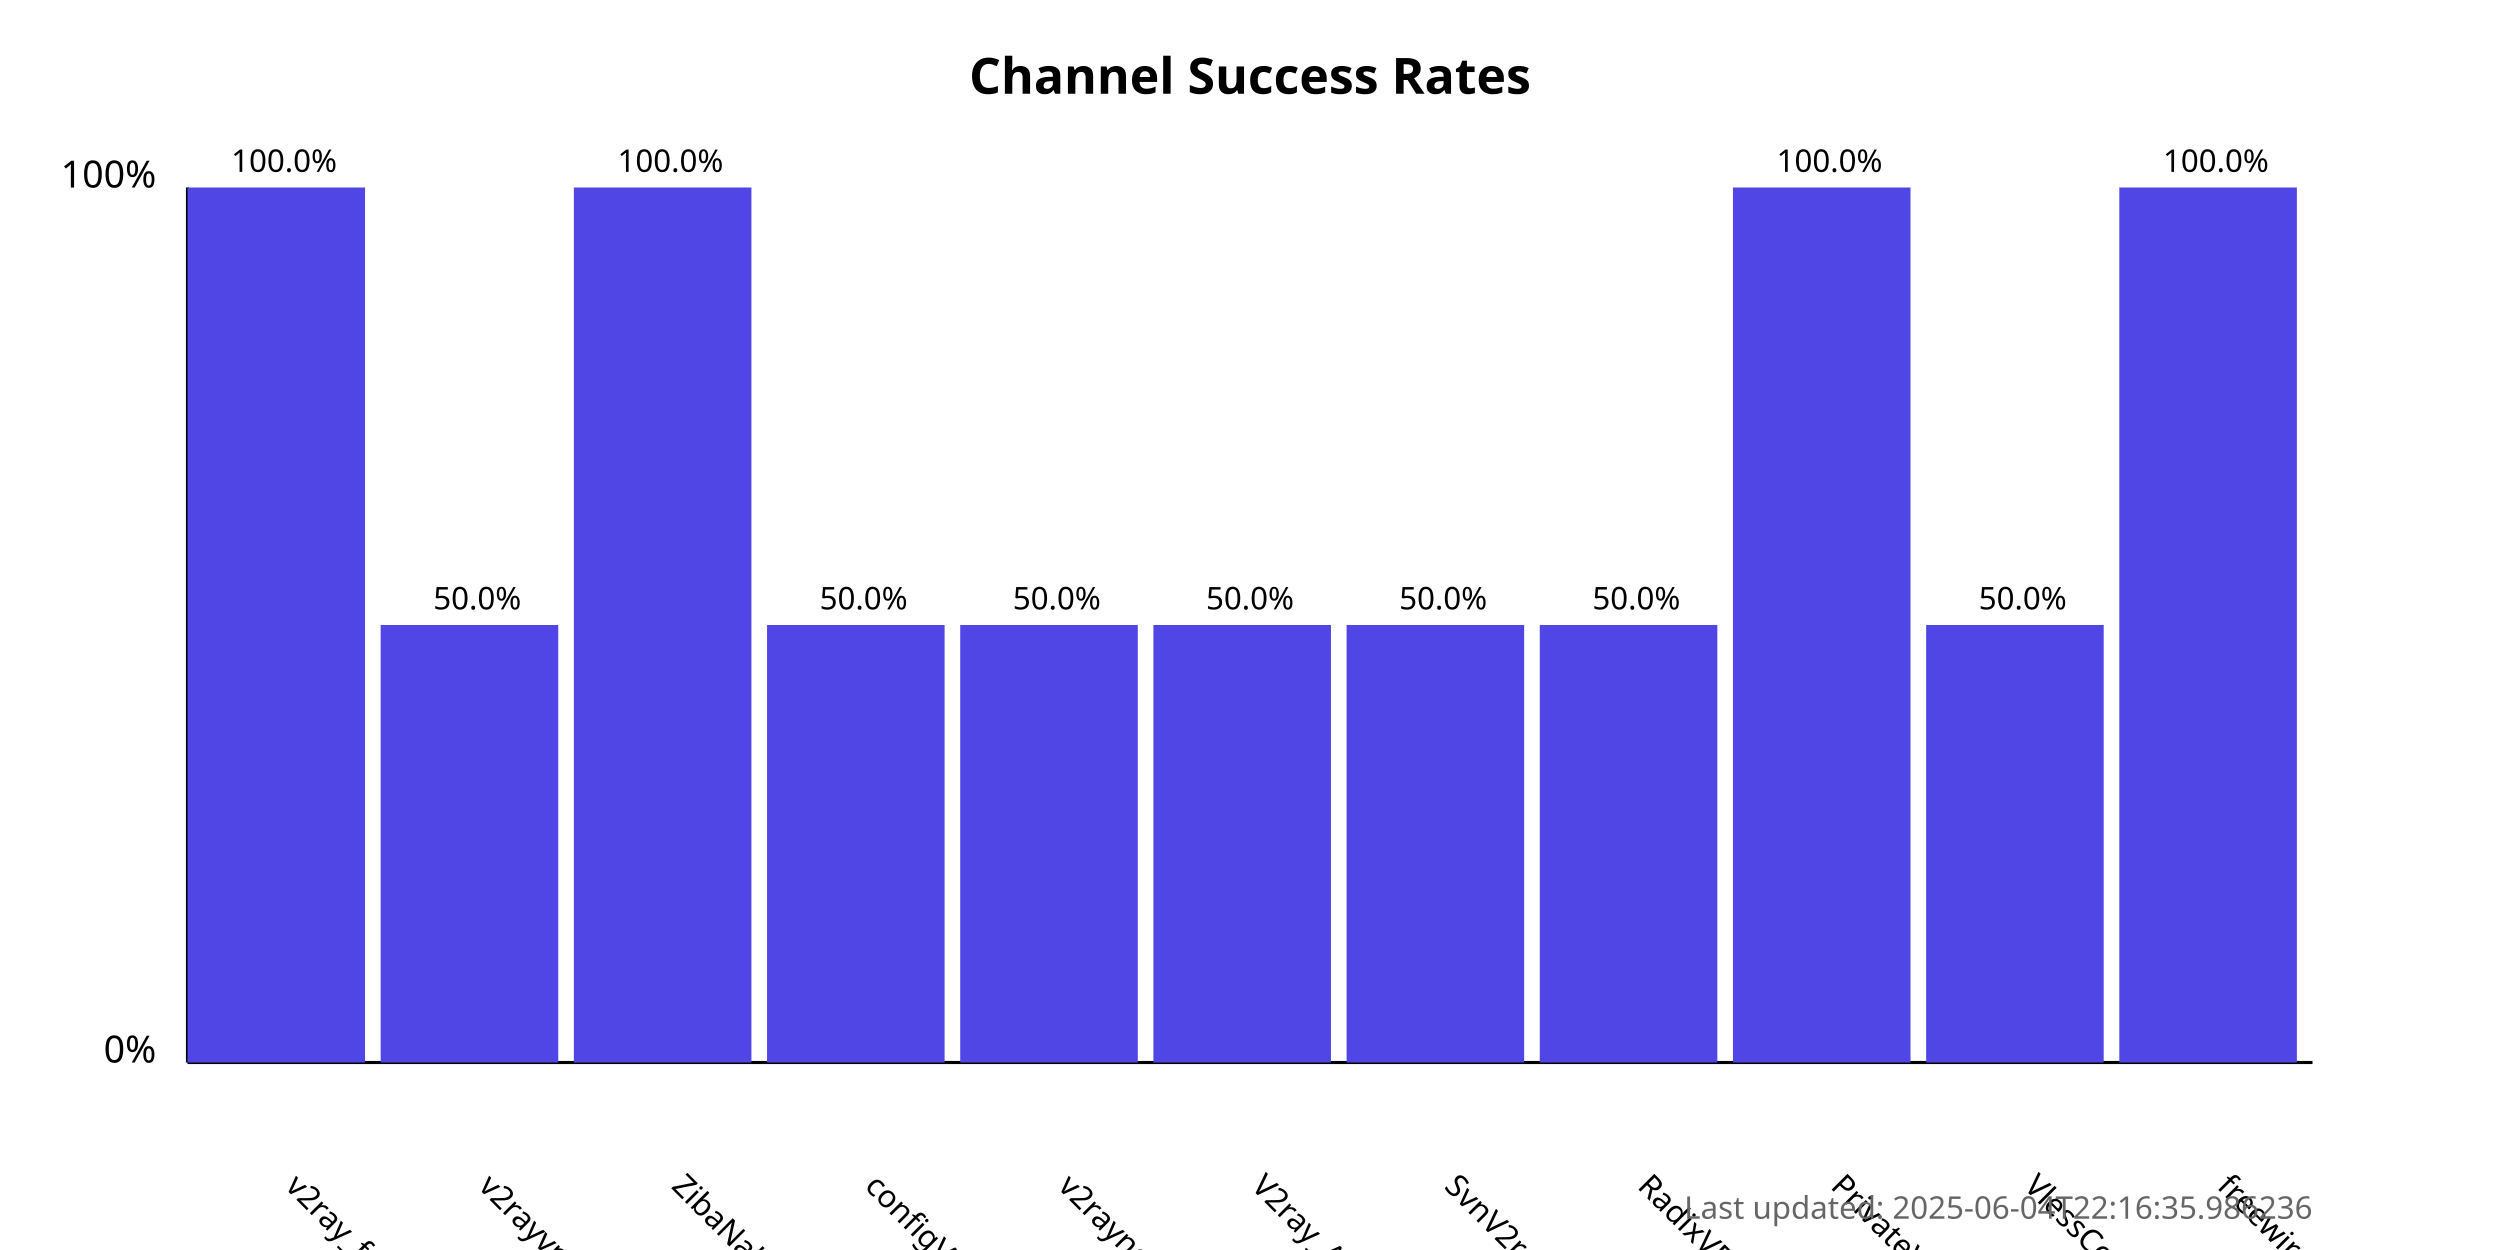
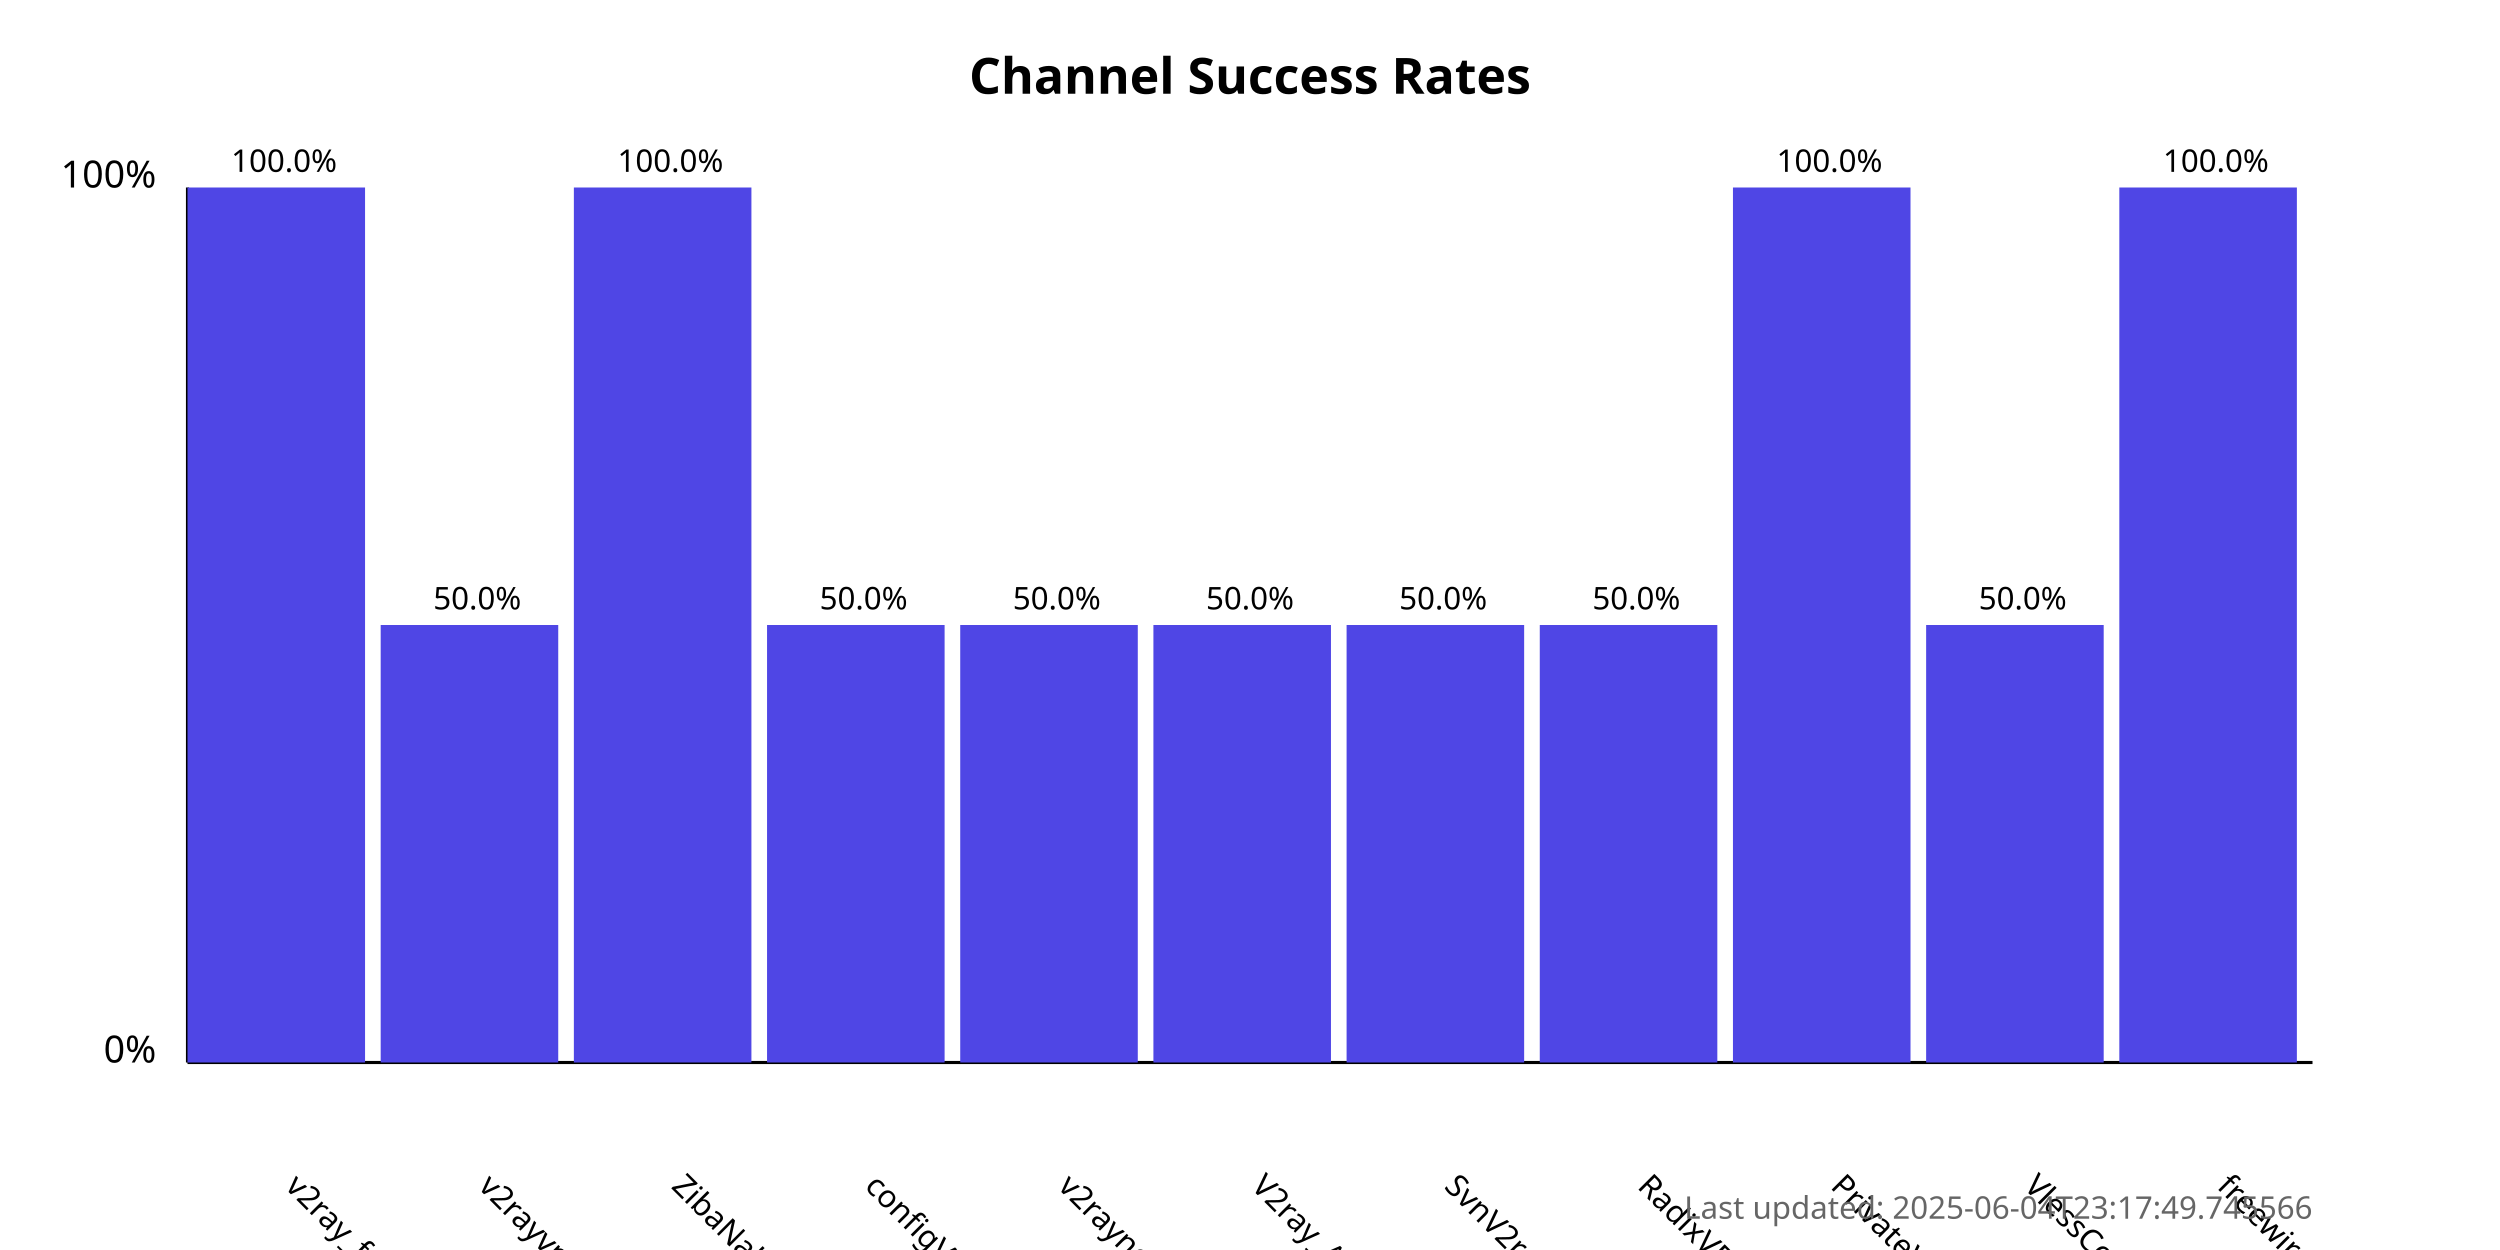
<svg xmlns="http://www.w3.org/2000/svg" width="800" height="400">
  <style>
            .chart-title { font: bold 16px sans-serif; }
            .axis-label { font: 12px sans-serif; }
            .tick-label { font: 10px sans-serif; }
            .bar { fill: #4f46e5; }
            .bar:hover { fill: #6366f1; }
            .timestamp { font: 10px sans-serif; fill: #666; }
        </style>
  <text x="400.0" y="30" text-anchor="middle" class="chart-title">
            Channel Success Rates
        </text>
  <line x1="60" y1="340" x2="60" y2="60" stroke="black" stroke-width="1" />
  <line x1="60" y1="340" x2="740" y2="340" stroke="black" stroke-width="1" />
  <text x="50" y="340" text-anchor="end" class="axis-label">0%</text>
  <text x="50" y="60" text-anchor="end" class="axis-label">100%</text>
  <g>
    <rect x="60" y="60.0" width="56.818" height="280.0" class="bar" />
    <text x="90.909" y="380" transform="rotate(45, 90.90909, 380)" text-anchor="start" class="tick-label">
                v2ray_free_conf
            </text>
    <text x="90.909" y="55.0" text-anchor="middle" class="tick-label">
                100.0%
            </text>
  </g>
  <g>
    <rect x="121.818" y="200.0" width="56.818" height="140.0" class="bar" />
    <text x="152.727" y="380" transform="rotate(45, 152.7273, 380)" text-anchor="start" class="tick-label">
                v2rayvpno
            </text>
    <text x="152.727" y="195.0" text-anchor="middle" class="tick-label">
                50.0%
            </text>
  </g>
  <g>
    <rect x="183.636" y="60.0" width="56.818" height="280.0" class="bar" />
    <text x="214.545" y="380" transform="rotate(45, 214.5455, 380)" text-anchor="start" class="tick-label">
                ZibaNabz
            </text>
    <text x="214.545" y="55.0" text-anchor="middle" class="tick-label">
                100.0%
            </text>
  </g>
  <g>
    <rect x="245.455" y="200.0" width="56.818" height="140.0" class="bar" />
    <text x="276.364" y="380" transform="rotate(45, 276.3636, 380)" text-anchor="start" class="tick-label">
                configV2rayForFree
            </text>
    <text x="276.364" y="195.0" text-anchor="middle" class="tick-label">
                50.0%
            </text>
  </g>
  <g>
    <rect x="307.273" y="200.0" width="56.818" height="140.0" class="bar" />
    <text x="338.182" y="380" transform="rotate(45, 338.1818, 380)" text-anchor="start" class="tick-label">
                v2rayngvpn
            </text>
    <text x="338.182" y="195.0" text-anchor="middle" class="tick-label">
                50.0%
            </text>
  </g>
  <g>
    <rect x="369.091" y="200.0" width="56.818" height="140.0" class="bar" />
    <text x="400.0" y="380" transform="rotate(45, 400.0, 380)" text-anchor="start" class="tick-label">
                V2ray_Alpha
            </text>
    <text x="400.0" y="195.0" text-anchor="middle" class="tick-label">
                50.0%
            </text>
  </g>
  <g>
    <rect x="430.909" y="200.0" width="56.818" height="140.0" class="bar" />
    <text x="461.818" y="380" transform="rotate(45, 461.8182, 380)" text-anchor="start" class="tick-label">
                SvnV2ray
            </text>
    <text x="461.818" y="195.0" text-anchor="middle" class="tick-label">
                50.0%
            </text>
  </g>
  <g>
    <rect x="492.727" y="200.0" width="56.818" height="140.0" class="bar" />
    <text x="523.636" y="380" transform="rotate(45, 523.6364, 380)" text-anchor="start" class="tick-label">
                RadixVPN
            </text>
    <text x="523.636" y="195.0" text-anchor="middle" class="tick-label">
                50.0%
            </text>
  </g>
  <g>
    <rect x="554.545" y="60.0" width="56.818" height="280.0" class="bar" />
    <text x="585.455" y="380" transform="rotate(45, 585.4545, 380)" text-anchor="start" class="tick-label">
                PrivateVPNs
            </text>
    <text x="585.455" y="55.0" text-anchor="middle" class="tick-label">
                100.0%
            </text>
  </g>
  <g>
    <rect x="616.364" y="200.0" width="56.818" height="140.0" class="bar" />
    <text x="647.273" y="380" transform="rotate(45, 647.2727, 380)" text-anchor="start" class="tick-label">
                VlessConfig
            </text>
    <text x="647.273" y="195.0" text-anchor="middle" class="tick-label">
                50.0%
            </text>
  </g>
  <g>
    <rect x="678.182" y="60.0" width="56.818" height="280.0" class="bar" />
    <text x="709.091" y="380" transform="rotate(45, 709.0909, 380)" text-anchor="start" class="tick-label">
                freewireguard
            </text>
    <text x="709.091" y="55.0" text-anchor="middle" class="tick-label">
                100.0%
            </text>
  </g>
  <text x="740" y="390" text-anchor="end" class="timestamp">
-             Last updated: 2025-06-04T22:16:35.986236
+             Last updated: 2025-06-04T23:17:49.745566
        </text>
</svg>
